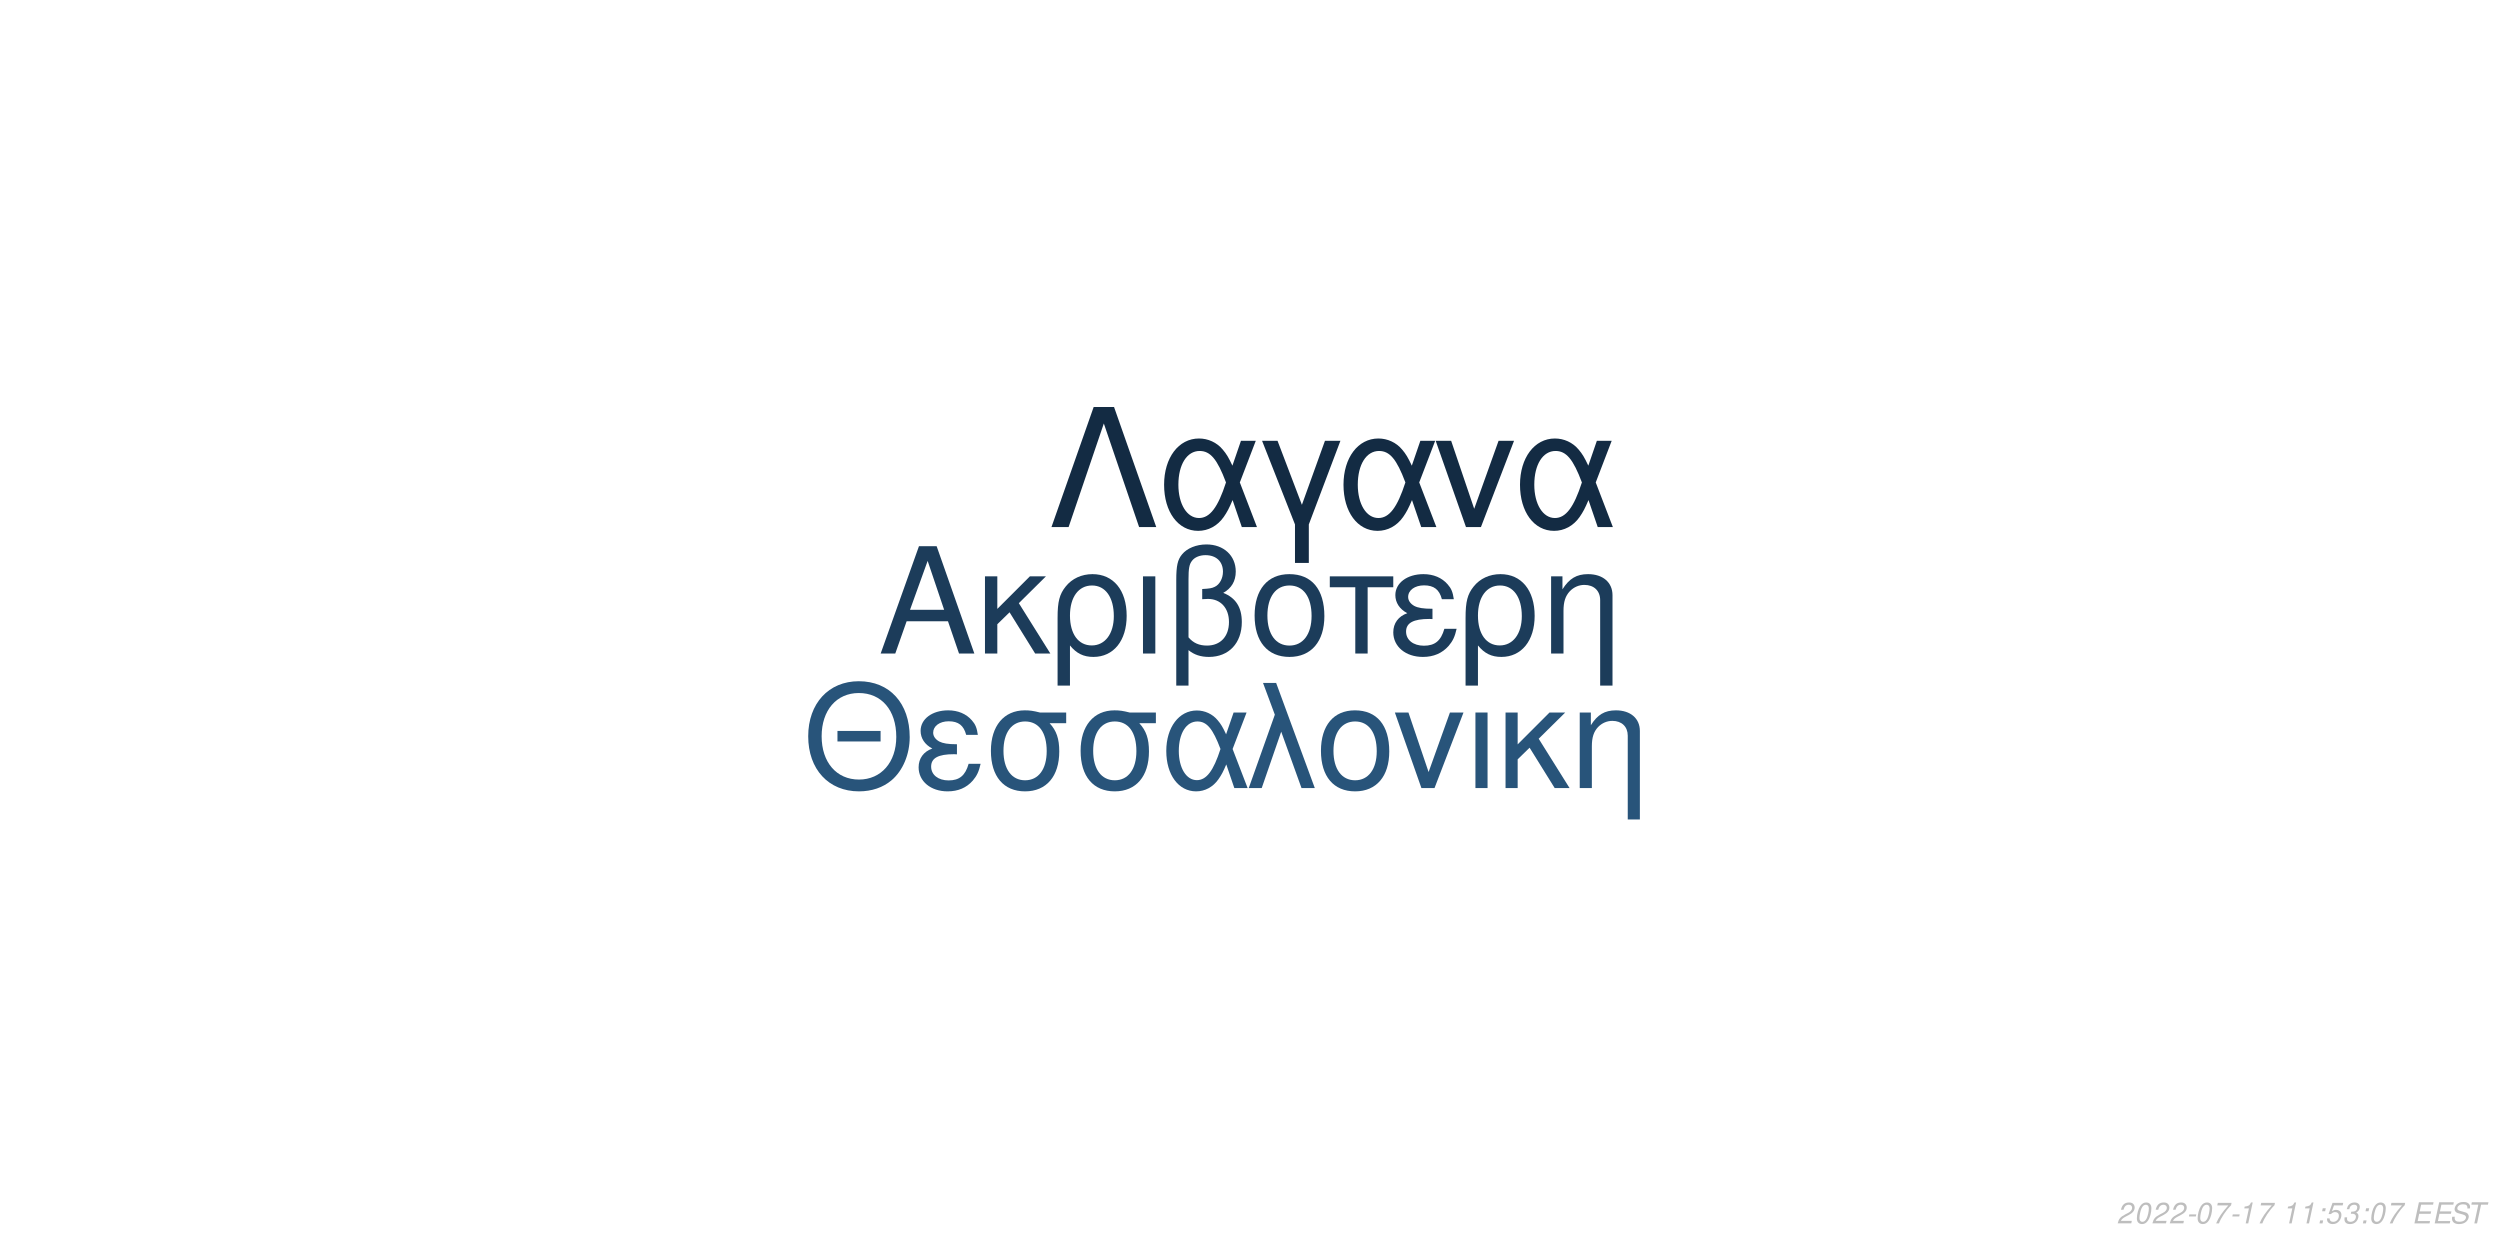
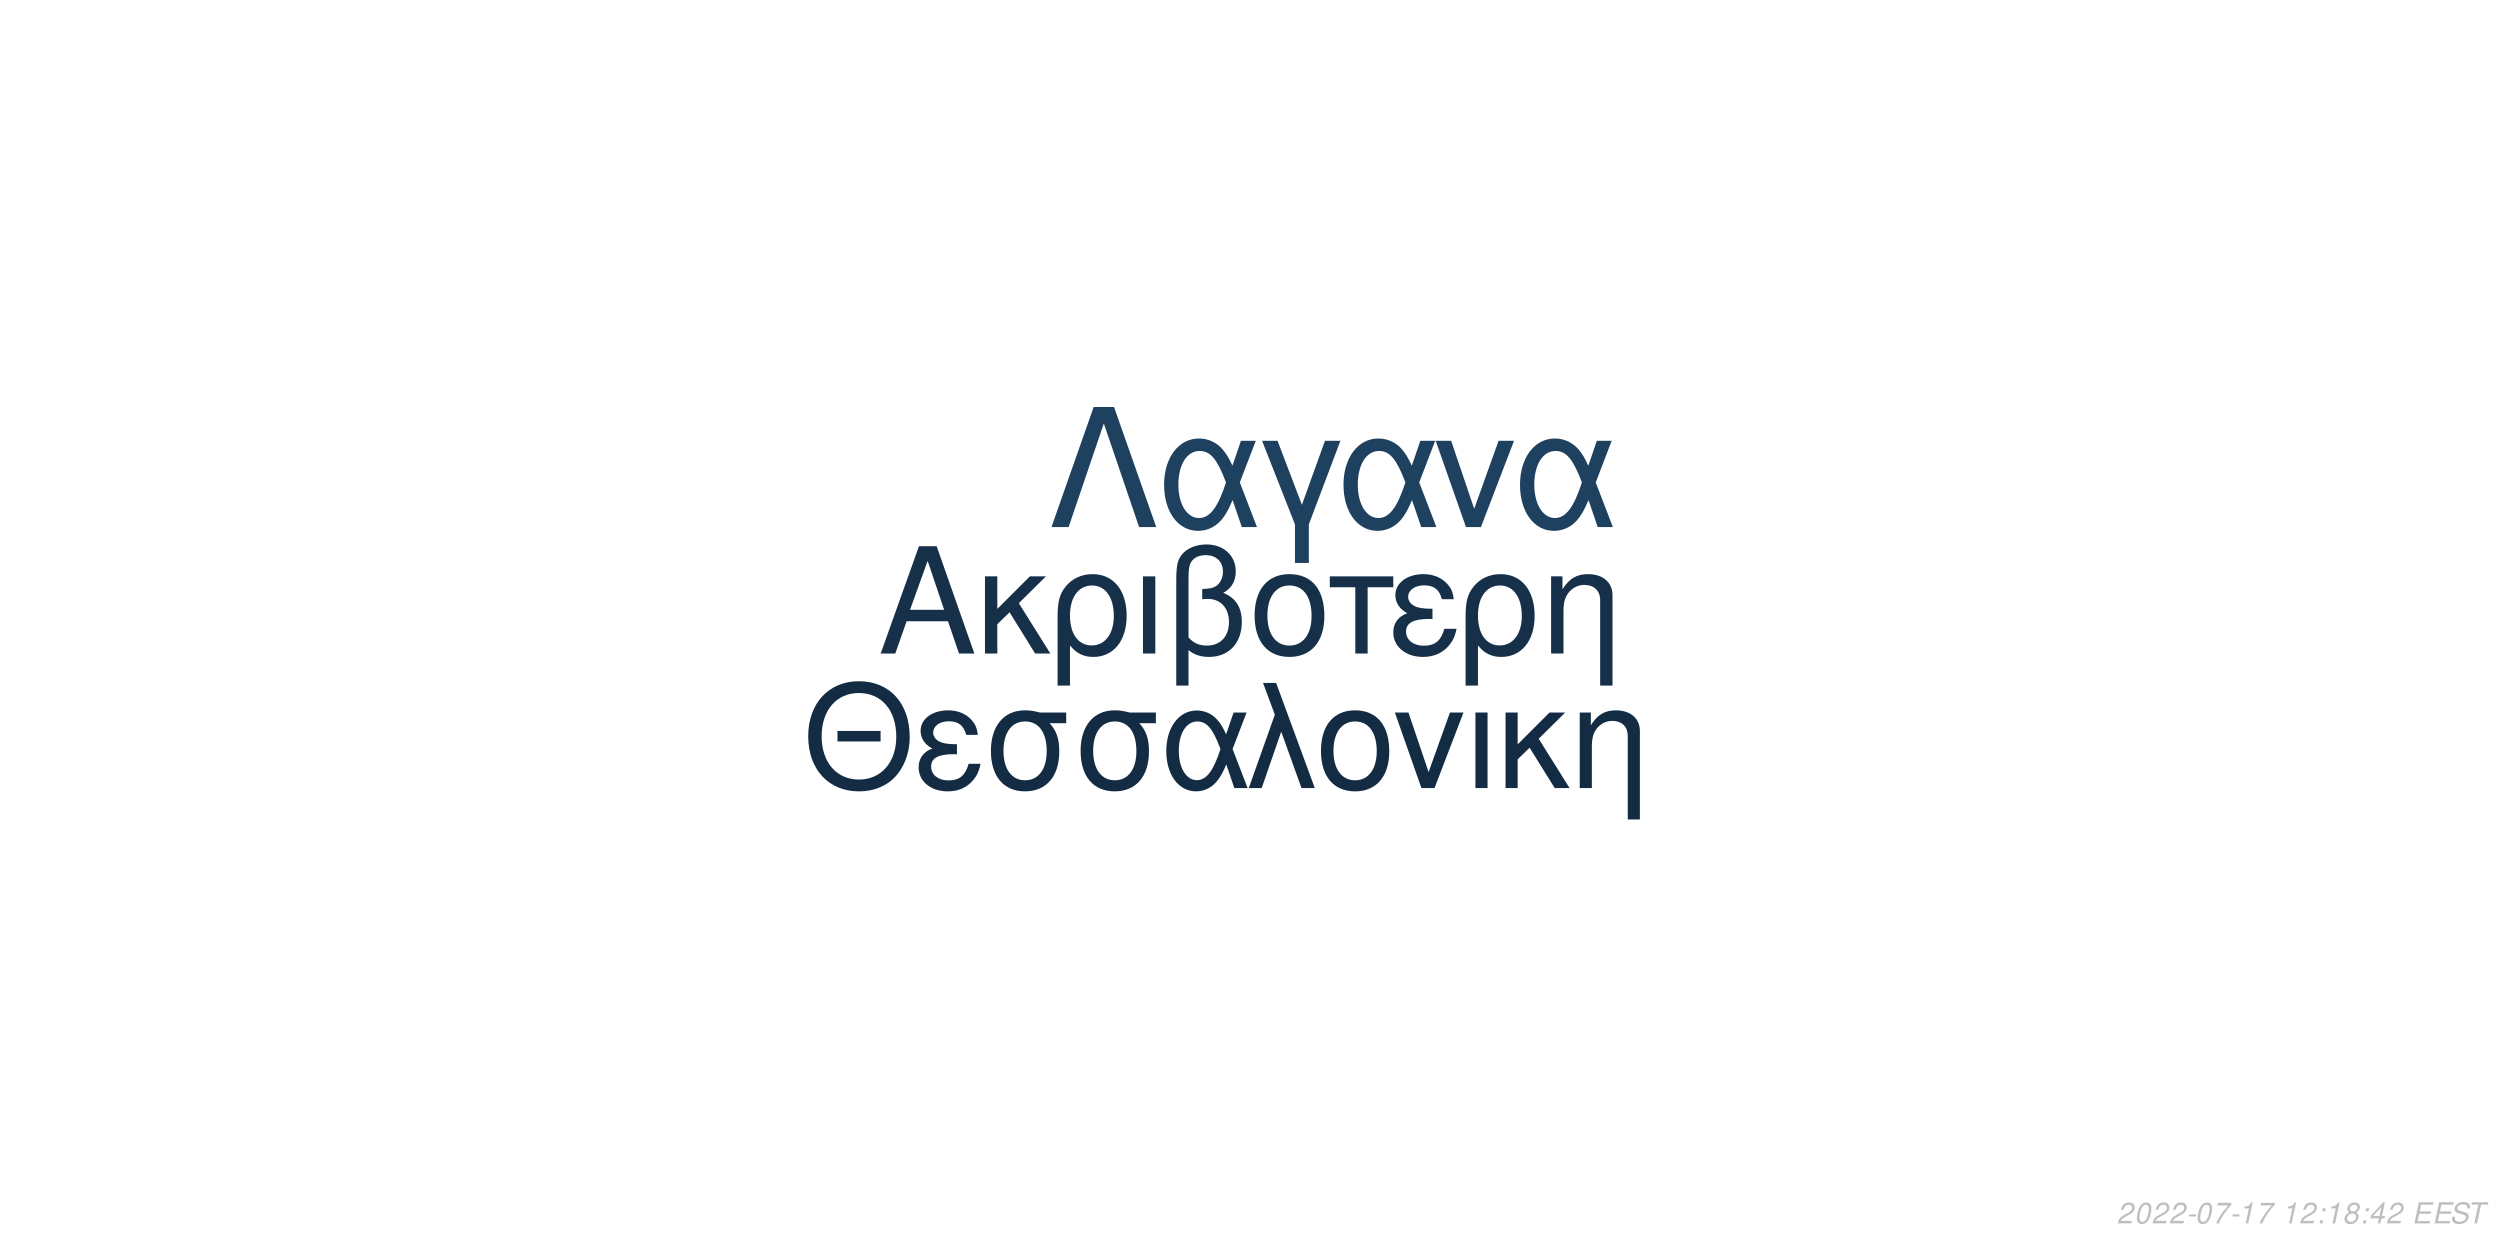
<svg xmlns="http://www.w3.org/2000/svg" xmlns:xlink="http://www.w3.org/1999/xlink" width="864pt" height="432pt" viewBox="0 0 864 432" version="1.1">
  <defs>
    <g>
      <symbol overflow="visible" id="glyph0-0">
        <path style="stroke:none;" d="" />
      </symbol>
      <symbol overflow="visible" id="glyph0-1">
        <path style="stroke:none;" d="M 24.125 -11.141 L 27.938 0 L 33.234 0 L 20.203 -37.094 L 14.094 -37.094 L 0.859 0 L 5.906 0 L 9.828 -11.141 Z M 22.797 -15.109 L 11 -15.109 L 17.094 -32.016 Z M 22.797 -15.109 " />
      </symbol>
      <symbol overflow="visible" id="glyph0-2">
        <path style="stroke:none;" d="M 7.172 -15.422 L 7.172 -26.672 L 2.906 -26.672 L 2.906 0 L 7.172 0 L 7.172 -10.125 L 11.406 -14.25 L 20.25 0 L 25.5 0 L 14.609 -17.406 L 23.969 -26.672 L 18.422 -26.672 Z M 7.172 -15.422 " />
      </symbol>
      <symbol overflow="visible" id="glyph0-3">
        <path style="stroke:none;" d="M 3 11.094 L 7.281 11.094 L 7.281 -2.797 C 9.516 -0.047 11.953 1.172 15.375 1.172 C 22.344 1.172 26.875 -4.422 26.875 -13.031 C 26.875 -21.891 22.297 -27.438 15.062 -27.438 C 11.297 -27.438 7.984 -25.906 5.797 -23.156 C 3.672 -20.516 3 -17.969 3 -12.359 Z M 14.906 -23.516 C 19.547 -23.516 22.438 -19.438 22.438 -12.922 C 22.438 -6.812 19.391 -2.797 14.812 -2.797 C 10.172 -2.797 7.281 -6.766 7.281 -13.125 C 7.281 -19.484 10.234 -23.516 14.906 -23.516 Z M 14.906 -23.516 " />
      </symbol>
      <symbol overflow="visible" id="glyph0-4">
        <path style="stroke:none;" d="M 3.516 0 L 7.781 0 L 7.781 -26.672 L 3.516 -26.672 Z M 3.516 0 " />
      </symbol>
      <symbol overflow="visible" id="glyph0-5">
        <path style="stroke:none;" d="M 4.016 11.094 L 8.25 11.094 L 8.25 -1.172 C 10.172 0.406 12.422 1.172 15.312 1.172 C 22.188 1.172 26.672 -3.609 26.672 -10.891 C 26.672 -15.984 24.578 -19.234 20.25 -20.969 C 23.109 -22.547 24.578 -25.031 24.578 -28.344 C 24.578 -33.844 20.406 -37.703 14.453 -37.703 C 10.938 -37.703 7.734 -36.391 6 -34.25 C 4.484 -32.422 4.016 -30.328 4.016 -25.391 Z M 8.25 -25.656 C 8.25 -29.359 8.5 -30.844 9.469 -32.062 C 10.375 -33.281 12.156 -34 14.094 -34 C 17.812 -34 20.156 -31.812 20.156 -28.297 C 20.156 -25.953 18.984 -23.812 17.297 -23.047 C 16.281 -22.547 15.469 -22.438 12.984 -22.297 L 12.984 -18.781 C 13.734 -18.828 14.344 -18.875 14.969 -18.875 C 19.344 -18.875 22.234 -15.719 22.234 -10.891 C 22.234 -5.906 19.281 -2.75 14.656 -2.75 C 11.953 -2.75 9.922 -3.609 8.25 -5.594 Z M 8.25 -25.656 " />
      </symbol>
      <symbol overflow="visible" id="glyph0-6">
        <path style="stroke:none;" d="M 14.094 -27.438 C 6.562 -27.438 2.094 -22.094 2.094 -13.125 C 2.094 -4.125 6.562 1.172 14.141 1.172 C 21.672 1.172 26.203 -4.172 26.203 -12.922 C 26.203 -22.188 21.828 -27.438 14.094 -27.438 Z M 14.141 -23.516 C 18.938 -23.516 21.781 -19.594 21.781 -12.984 C 21.781 -6.672 18.828 -2.75 14.141 -2.75 C 9.422 -2.75 6.516 -6.672 6.516 -13.125 C 6.516 -19.594 9.422 -23.516 14.141 -23.516 Z M 14.141 -23.516 " />
      </symbol>
      <symbol overflow="visible" id="glyph0-7">
        <path style="stroke:none;" d="M 7.891 0 L 12.156 0 L 12.156 -22.906 L 21.016 -22.906 L 21.016 -26.672 L -0.922 -26.672 L -0.922 -22.906 L 7.891 -22.906 Z M 7.891 0 " />
      </symbol>
      <symbol overflow="visible" id="glyph0-8">
        <path style="stroke:none;" d="M 14.562 -15.469 C 11.344 -15.469 9.562 -15.781 8.297 -16.438 C 6.922 -17.203 6.156 -18.328 6.156 -19.547 C 6.156 -21.891 8.453 -23.562 11.656 -23.562 C 15.062 -23.562 16.953 -22.094 17.812 -18.781 L 21.938 -18.781 C 21.578 -21.266 21.062 -22.5 19.797 -23.922 C 17.812 -26.203 14.906 -27.438 11.453 -27.438 C 5.797 -27.438 1.734 -24.375 1.734 -20.203 C 1.734 -17.609 3.156 -15.375 5.859 -13.938 C 2.797 -12.875 1.016 -10.484 1.016 -7.328 C 1.016 -2.391 5.297 1.172 11.25 1.172 C 14.969 1.172 17.906 -0.109 20.156 -2.641 C 21.578 -4.328 22.297 -5.797 22.906 -8.547 L 18.672 -8.547 C 17.5 -4.422 15.422 -2.703 11.609 -2.703 C 7.938 -2.703 5.438 -4.688 5.438 -7.578 C 5.438 -10.578 7.938 -11.953 13.484 -11.953 C 13.641 -11.953 14.094 -11.953 14.562 -11.906 Z M 14.562 -15.469 " />
      </symbol>
      <symbol overflow="visible" id="glyph0-9">
        <path style="stroke:none;" d="M 3.562 -26.672 L 3.562 0 L 7.844 0 L 7.844 -14.703 C 7.844 -17.906 8.5 -19.891 10.031 -21.531 C 11.406 -22.953 13.188 -23.719 15.062 -23.719 C 18.375 -23.719 20.516 -21.672 20.516 -18.469 L 20.516 11.094 L 24.781 11.094 L 24.781 -20.156 C 24.781 -24.578 21.469 -27.438 16.328 -27.438 C 12.359 -27.438 9.828 -25.906 7.484 -22.188 L 7.484 -26.672 Z M 3.562 -26.672 " />
      </symbol>
      <symbol overflow="visible" id="glyph1-0">
        <path style="stroke:none;" d="" />
      </symbol>
      <symbol overflow="visible" id="glyph1-1">
        <path style="stroke:none;" d="M 26.859 -19.734 L 11.953 -19.734 L 11.953 -16.094 L 26.859 -16.094 Z M 19.328 -36.922 C 8.922 -36.922 1.844 -29.25 1.844 -17.891 C 1.844 -6.484 8.875 1.141 19.391 1.141 C 23.812 1.141 27.703 -0.203 30.641 -2.688 C 34.578 -6.031 36.922 -11.656 36.922 -17.594 C 36.922 -29.297 30 -36.922 19.328 -36.922 Z M 19.328 -32.844 C 27.203 -32.844 32.281 -26.906 32.281 -17.688 C 32.281 -8.922 27.062 -2.938 19.391 -2.938 C 11.609 -2.938 6.484 -8.922 6.484 -17.891 C 6.484 -26.859 11.609 -32.844 19.328 -32.844 Z M 19.328 -32.844 " />
      </symbol>
      <symbol overflow="visible" id="glyph1-2">
        <path style="stroke:none;" d="M 14.25 -15.141 C 11.109 -15.141 9.375 -15.453 8.125 -16.094 C 6.781 -16.844 6.031 -17.938 6.031 -19.141 C 6.031 -21.422 8.266 -23.078 11.406 -23.078 C 14.75 -23.078 16.594 -21.625 17.438 -18.391 L 21.469 -18.391 C 21.125 -20.828 20.625 -22.031 19.391 -23.422 C 17.438 -25.656 14.594 -26.859 11.219 -26.859 C 5.688 -26.859 1.688 -23.875 1.688 -19.781 C 1.688 -17.234 3.094 -15.047 5.734 -13.656 C 2.734 -12.609 1 -10.266 1 -7.172 C 1 -2.344 5.188 1.141 11.016 1.141 C 14.656 1.141 17.547 -0.094 19.734 -2.594 C 21.125 -4.234 21.828 -5.688 22.422 -8.375 L 18.281 -8.375 C 17.141 -4.328 15.094 -2.641 11.359 -2.641 C 7.766 -2.641 5.328 -4.578 5.328 -7.422 C 5.328 -10.359 7.766 -11.703 13.203 -11.703 C 13.359 -11.703 13.797 -11.703 14.25 -11.656 Z M 14.25 -15.141 " />
      </symbol>
      <symbol overflow="visible" id="glyph1-3">
        <path style="stroke:none;" d="M 29 -26.109 L 19.938 -26.109 C 17.594 -26.703 16.438 -26.859 14.703 -26.859 C 7.469 -26.859 2.984 -21.469 2.984 -12.859 C 2.984 -4.031 7.375 1.141 14.797 1.141 C 22.172 1.141 26.609 -4.078 26.609 -12.656 C 26.609 -17.047 25.656 -19.828 23.266 -22.422 L 29 -22.422 Z M 14.797 -23.016 C 19.531 -23.016 22.266 -19.234 22.266 -12.75 C 22.266 -6.531 19.438 -2.688 14.797 -2.688 C 10.172 -2.688 7.328 -6.531 7.328 -12.859 C 7.328 -19.188 10.172 -23.016 14.797 -23.016 Z M 14.797 -23.016 " />
      </symbol>
      <symbol overflow="visible" id="glyph1-4">
        <path style="stroke:none;" d="M 29.344 -26.109 L 24.859 -26.109 L 22.266 -18.578 C 21.125 -21.031 20.484 -22.125 19.328 -23.469 C 17.547 -25.609 14.906 -26.812 12.156 -26.812 C 5.984 -26.812 1.594 -20.984 1.594 -12.812 C 1.594 -4.578 5.828 1.141 11.906 1.141 C 14.953 1.141 17.734 -0.344 19.625 -3.047 C 20.672 -4.531 21.281 -5.688 22.328 -8.172 L 25.109 0 L 29.703 0 L 24.516 -13.5 Z M 20.328 -13.5 C 17.891 -5.922 15.453 -2.734 12.156 -2.734 C 8.516 -2.734 5.922 -6.922 5.922 -12.812 C 5.922 -18.938 8.516 -23.016 12.359 -23.016 C 15.594 -23.016 17.688 -20.531 20.328 -13.5 Z M 20.328 -13.5 " />
      </symbol>
      <symbol overflow="visible" id="glyph1-5">
        <path style="stroke:none;" d="M 1.094 0 L 5.578 0 L 12.312 -19.484 L 19.328 0 L 23.922 0 L 10.562 -36.328 L 6.031 -36.328 L 10.109 -25.359 Z M 1.094 0 " />
      </symbol>
      <symbol overflow="visible" id="glyph1-6">
        <path style="stroke:none;" d="M 13.797 -26.859 C 6.422 -26.859 2.047 -21.625 2.047 -12.859 C 2.047 -4.031 6.422 1.141 13.859 1.141 C 21.234 1.141 25.656 -4.078 25.656 -12.656 C 25.656 -21.719 21.375 -26.859 13.797 -26.859 Z M 13.859 -23.016 C 18.531 -23.016 21.328 -19.188 21.328 -12.703 C 21.328 -6.531 18.438 -2.688 13.859 -2.688 C 9.219 -2.688 6.375 -6.531 6.375 -12.859 C 6.375 -19.188 9.219 -23.016 13.859 -23.016 Z M 13.859 -23.016 " />
      </symbol>
      <symbol overflow="visible" id="glyph1-7">
        <path style="stroke:none;" d="M 14.297 0 L 24.312 -26.109 L 19.625 -26.109 L 12.25 -5.531 L 5.281 -26.109 L 0.594 -26.109 L 9.766 0 Z M 14.297 0 " />
      </symbol>
      <symbol overflow="visible" id="glyph1-8">
        <path style="stroke:none;" d="M 3.438 0 L 7.625 0 L 7.625 -26.109 L 3.438 -26.109 Z M 3.438 0 " />
      </symbol>
      <symbol overflow="visible" id="glyph1-9">
        <path style="stroke:none;" d="M 7.031 -15.094 L 7.031 -26.109 L 2.844 -26.109 L 2.844 0 L 7.031 0 L 7.031 -9.922 L 11.156 -13.953 L 19.828 0 L 24.969 0 L 14.297 -17.047 L 23.469 -26.109 L 18.031 -26.109 Z M 7.031 -15.094 " />
      </symbol>
      <symbol overflow="visible" id="glyph1-10">
        <path style="stroke:none;" d="M 3.484 -26.109 L 3.484 0 L 7.672 0 L 7.672 -14.406 C 7.672 -17.547 8.328 -19.484 9.812 -21.078 C 11.156 -22.469 12.906 -23.219 14.75 -23.219 C 17.984 -23.219 20.078 -21.234 20.078 -18.094 L 20.078 10.859 L 24.266 10.859 L 24.266 -19.734 C 24.266 -24.062 21.031 -26.859 16 -26.859 C 12.109 -26.859 9.609 -25.359 7.328 -21.719 L 7.328 -26.109 Z M 3.484 -26.109 " />
      </symbol>
      <symbol overflow="visible" id="glyph2-0">
        <path style="stroke:none;" d="" />
      </symbol>
      <symbol overflow="visible" id="glyph2-1">
        <path style="stroke:none;" d="M 22.531 -41.484 L 15.484 -41.484 L 0.906 0 L 6.828 0 L 19 -35.797 L 31.188 0 L 37.109 0 Z M 22.531 -41.484 " />
      </symbol>
      <symbol overflow="visible" id="glyph2-2">
        <path style="stroke:none;" d="M 33.516 -29.812 L 28.391 -29.812 L 25.438 -21.219 C 24.125 -24.016 23.391 -25.266 22.078 -26.797 C 20.031 -29.25 17.016 -30.609 13.891 -30.609 C 6.828 -30.609 1.828 -23.953 1.828 -14.625 C 1.828 -5.234 6.656 1.312 13.594 1.312 C 17.078 1.312 20.266 -0.391 22.422 -3.469 C 23.609 -5.172 24.297 -6.484 25.5 -9.328 L 28.688 0 L 33.922 0 L 28 -15.422 Z M 23.219 -15.422 C 20.422 -6.766 17.641 -3.125 13.891 -3.125 C 9.734 -3.125 6.766 -7.906 6.766 -14.625 C 6.766 -21.625 9.734 -26.297 14.109 -26.297 C 17.812 -26.297 20.203 -23.453 23.219 -15.422 Z M 23.219 -15.422 " />
      </symbol>
      <symbol overflow="visible" id="glyph2-3">
        <path style="stroke:none;" d="M 12.062 12.406 L 16.844 12.406 L 16.844 -0.906 L 27.766 -29.812 L 22.422 -29.812 L 14.453 -7.688 L 6.031 -29.812 L 0.688 -29.812 L 12.062 -0.906 Z M 12.062 12.406 " />
      </symbol>
      <symbol overflow="visible" id="glyph2-4">
        <path style="stroke:none;" d="M 16.328 0 L 27.766 -29.812 L 22.422 -29.812 L 14 -6.312 L 6.031 -29.812 L 0.688 -29.812 L 11.156 0 Z M 16.328 0 " />
      </symbol>
      <symbol overflow="visible" id="glyph3-0">
        <path style="stroke:none;" d="" />
      </symbol>
      <symbol overflow="visible" id="glyph3-1">
        <path style="stroke:none;" d="M 5.234 -0.875 L 1.469 -0.875 C 1.641 -1.375 2.203 -1.891 3.109 -2.344 L 4.234 -2.938 C 5.562 -3.625 6.219 -4.469 6.219 -5.484 C 6.219 -5.938 6.062 -6.359 5.797 -6.656 C 5.469 -7.047 4.984 -7.234 4.312 -7.234 C 2.766 -7.234 1.891 -6.453 1.484 -4.734 L 2.375 -4.734 C 2.484 -5.188 2.609 -5.484 2.797 -5.75 C 3.094 -6.203 3.609 -6.453 4.188 -6.453 C 4.891 -6.453 5.344 -6.031 5.344 -5.375 C 5.344 -4.703 4.859 -4.094 4.016 -3.656 L 2.984 -3.125 C 1.234 -2.188 0.797 -1.656 0.344 -0.016 L 5.047 -0.016 Z M 5.234 -0.875 " />
      </symbol>
      <symbol overflow="visible" id="glyph3-2">
        <path style="stroke:none;" d="M 4.203 -7.234 C 3.375 -7.234 2.688 -6.812 2.125 -5.984 C 1.484 -5.047 0.984 -3.188 0.984 -1.734 C 0.984 -1.109 1.172 -0.562 1.484 -0.266 C 1.797 0.047 2.281 0.234 2.766 0.234 C 3.625 0.234 4.281 -0.156 4.859 -1.016 C 5.516 -1.953 6 -3.797 6 -5.266 C 6 -6.5 5.328 -7.234 4.203 -7.234 Z M 4.094 -6.453 C 4.734 -6.453 5.125 -5.984 5.125 -5.156 C 5.125 -4.203 4.781 -2.625 4.406 -1.812 C 3.984 -0.938 3.516 -0.547 2.875 -0.547 C 2.25 -0.547 1.875 -1.031 1.875 -1.828 C 1.875 -2.797 2.203 -4.344 2.594 -5.203 C 2.984 -6.047 3.453 -6.453 4.094 -6.453 Z M 4.094 -6.453 " />
      </symbol>
      <symbol overflow="visible" id="glyph3-3">
        <path style="stroke:none;" d="M 3.516 -3.125 L 1.125 -3.125 L 0.969 -2.406 L 3.359 -2.406 Z M 3.516 -3.125 " />
      </symbol>
      <symbol overflow="visible" id="glyph3-4">
        <path style="stroke:none;" d="M 6.703 -7.094 L 1.953 -7.094 L 1.766 -6.219 L 5.594 -6.219 C 3.344 -3.688 2.266 -2.109 1.375 0 L 2.344 0 C 3.031 -1.906 4.828 -4.594 6.547 -6.281 Z M 6.703 -7.094 " />
      </symbol>
      <symbol overflow="visible" id="glyph3-5">
        <path style="stroke:none;" d="M 3.703 -5.188 L 2.594 0 L 3.469 0 L 5.016 -7.234 L 4.438 -7.234 C 3.906 -6.156 3.688 -6.016 2.234 -5.812 L 2.109 -5.188 Z M 3.703 -5.188 " />
      </symbol>
      <symbol overflow="visible" id="glyph3-6">
        <path style="stroke:none;" d="" />
      </symbol>
      <symbol overflow="visible" id="glyph3-7">
        <path style="stroke:none;" d="M 2.359 -1.031 L 1.312 -1.031 L 1.094 0 L 2.141 0 Z M 3.266 -5.234 L 2.219 -5.234 L 2 -4.203 L 3.047 -4.203 Z M 3.266 -5.234 " />
      </symbol>
      <symbol overflow="visible" id="glyph3-8">
-         <path style="stroke:none;" d="M 6.297 -7.094 L 2.594 -7.094 L 1.234 -3.234 L 2.047 -3.234 C 2.656 -3.766 2.938 -3.906 3.531 -3.906 C 4.328 -3.906 4.797 -3.453 4.797 -2.688 C 4.797 -1.438 3.969 -0.547 2.828 -0.547 C 2.031 -0.547 1.609 -0.938 1.578 -1.734 L 0.703 -1.734 L 0.703 -1.516 C 0.703 -0.938 0.844 -0.547 1.188 -0.266 C 1.562 0.062 2.078 0.234 2.703 0.234 C 3.656 0.234 4.391 -0.156 4.984 -0.922 C 5.422 -1.5 5.672 -2.234 5.672 -2.953 C 5.672 -4 4.938 -4.672 3.812 -4.672 C 3.328 -4.672 2.906 -4.547 2.406 -4.234 L 3.109 -6.219 L 6.109 -6.219 Z M 6.297 -7.094 " />
+         <path style="stroke:none;" d="M 4.766 -3.797 C 5.078 -3.969 5.234 -4.078 5.438 -4.234 C 5.812 -4.594 6.062 -5.172 6.062 -5.734 C 6.062 -6.625 5.344 -7.234 4.266 -7.234 C 2.812 -7.234 1.703 -6.219 1.703 -4.875 C 1.703 -4.406 1.875 -4.125 2.359 -3.812 C 1.297 -3.312 0.75 -2.516 0.75 -1.469 C 0.75 -0.438 1.547 0.234 2.812 0.234 C 3.656 0.234 4.359 -0.094 4.938 -0.734 C 5.359 -1.234 5.609 -1.859 5.609 -2.438 C 5.609 -3.047 5.312 -3.516 4.766 -3.797 Z M 4.109 -6.453 C 4.797 -6.453 5.188 -6.125 5.188 -5.578 C 5.188 -5.266 5.062 -4.922 4.859 -4.672 C 4.562 -4.312 4.188 -4.156 3.656 -4.156 C 2.984 -4.156 2.594 -4.453 2.594 -4.984 C 2.594 -5.859 3.203 -6.453 4.109 -6.453 Z M 3.453 -3.406 C 4.234 -3.406 4.734 -2.984 4.734 -2.312 C 4.734 -1.312 3.922 -0.547 2.875 -0.547 C 2.125 -0.547 1.625 -0.969 1.625 -1.625 C 1.625 -2.609 2.438 -3.406 3.453 -3.406 Z M 3.453 -3.406 " />
      </symbol>
      <symbol overflow="visible" id="glyph3-9">
-         <path style="stroke:none;" d="M 2.922 -3.312 C 3.125 -3.344 3.234 -3.344 3.375 -3.344 C 4.203 -3.344 4.688 -3 4.688 -2.406 C 4.688 -1.312 3.906 -0.547 2.781 -0.547 C 2.047 -0.547 1.594 -0.938 1.594 -1.562 C 1.594 -1.719 1.609 -1.844 1.656 -2.094 L 0.766 -2.094 C 0.734 -1.797 0.719 -1.641 0.719 -1.469 C 0.719 -0.375 1.406 0.234 2.641 0.234 C 3.547 0.234 4.297 -0.078 4.812 -0.656 C 5.266 -1.156 5.562 -1.875 5.562 -2.547 C 5.562 -3.125 5.344 -3.453 4.797 -3.734 C 5.641 -4.234 6.016 -4.844 6.016 -5.734 C 6.016 -6.656 5.312 -7.234 4.203 -7.234 C 3.375 -7.234 2.672 -6.938 2.188 -6.375 C 1.891 -6.031 1.703 -5.641 1.516 -4.906 L 2.391 -4.906 C 2.5 -5.359 2.594 -5.594 2.734 -5.812 C 3.047 -6.234 3.516 -6.453 4.078 -6.453 C 4.734 -6.453 5.141 -6.125 5.141 -5.578 C 5.141 -5.188 5.016 -4.797 4.797 -4.547 C 4.516 -4.234 4 -4.062 3.266 -4.062 L 3.078 -4.062 Z M 2.922 -3.312 " />
+         <path style="stroke:none;" d="M 3.625 -1.75 L 3.266 0 L 4.141 0 L 4.516 -1.75 L 5.562 -1.75 L 5.734 -2.531 L 4.688 -2.531 L 5.688 -7.234 L 5.016 -7.234 L 0.844 -2.672 L 0.641 -1.75 Z M 3.797 -2.531 L 1.594 -2.531 L 4.469 -5.703 Z M 3.797 -2.531 " />
      </symbol>
      <symbol overflow="visible" id="glyph3-10">
        <path style="stroke:none;" d="M 2.547 -3.312 L 6.5 -3.312 L 6.688 -4.141 L 2.719 -4.141 L 3.219 -6.469 L 7.344 -6.469 L 7.516 -7.297 L 2.453 -7.297 L 0.906 0 L 6.125 0 L 6.297 -0.812 L 2.016 -0.812 Z M 2.547 -3.312 " />
      </symbol>
      <symbol overflow="visible" id="glyph3-11">
        <path style="stroke:none;" d="M 7.062 -5.156 C 7.125 -5.438 7.141 -5.562 7.141 -5.703 C 7.141 -6.156 6.938 -6.594 6.594 -6.891 C 6.188 -7.25 5.656 -7.406 4.875 -7.406 C 3.844 -7.406 3.047 -7.125 2.5 -6.562 C 2.094 -6.141 1.781 -5.438 1.781 -4.922 C 1.781 -4.297 2.219 -3.766 2.891 -3.562 L 4.594 -3.094 C 5.406 -2.859 5.734 -2.578 5.734 -2.094 C 5.734 -1.781 5.547 -1.406 5.266 -1.141 C 4.844 -0.766 4.266 -0.578 3.453 -0.578 C 2.328 -0.578 1.812 -0.984 1.812 -1.906 C 1.812 -2.047 1.812 -2.125 1.844 -2.312 L 0.984 -2.312 C 0.906 -2.062 0.891 -1.906 0.891 -1.688 C 0.891 -0.484 1.797 0.234 3.297 0.234 C 4.359 0.234 5.234 -0.062 5.812 -0.609 C 6.344 -1.078 6.688 -1.797 6.688 -2.375 C 6.688 -2.641 6.609 -2.906 6.453 -3.156 C 6.234 -3.5 5.938 -3.703 5.469 -3.828 L 3.75 -4.312 C 2.984 -4.547 2.734 -4.734 2.734 -5.188 C 2.734 -5.547 2.875 -5.844 3.188 -6.109 C 3.547 -6.438 4.031 -6.594 4.703 -6.594 C 5.266 -6.594 5.688 -6.484 5.906 -6.297 C 6.094 -6.125 6.219 -5.797 6.219 -5.516 C 6.219 -5.422 6.203 -5.344 6.188 -5.156 Z M 7.062 -5.156 " />
      </symbol>
      <symbol overflow="visible" id="glyph3-12">
        <path style="stroke:none;" d="M 4.938 -6.469 L 7.312 -6.469 L 7.484 -7.297 L 1.75 -7.297 L 1.578 -6.469 L 3.984 -6.469 L 2.609 0 L 3.547 0 Z M 4.938 -6.469 " />
      </symbol>
    </g>
  </defs>
  <g id="surface1">
    <rect x="0" y="0" width="864" height="432" style="fill:rgb(100%,100%,100%);fill-opacity:1;stroke:none;" />
-     <g style="fill:rgb(10.98%,23.529%,35.294%);fill-opacity:1;">
+     <g style="fill:rgb(8.627%,18.824%,29.02%);fill-opacity:1;">
      <use xlink:href="#glyph0-1" x="303.5" y="225.861" />
      <use xlink:href="#glyph0-2" x="337.5" y="225.861" />
      <use xlink:href="#glyph0-3" x="362.5" y="225.861" />
      <use xlink:href="#glyph0-4" x="391.5" y="225.861" />
      <use xlink:href="#glyph0-5" x="402.5" y="225.861" />
      <use xlink:href="#glyph0-6" x="431.5" y="225.861" />
      <use xlink:href="#glyph0-7" x="460.5" y="225.861" />
      <use xlink:href="#glyph0-8" x="480.5" y="225.861" />
      <use xlink:href="#glyph0-3" x="503.5" y="225.861" />
      <use xlink:href="#glyph0-9" x="532.5" y="225.861" />
    </g>
-     <g style="fill:rgb(15.686%,32.941%,47.843%);fill-opacity:1;">
+     <g style="fill:rgb(7.451%,17.255%,26.667%);fill-opacity:1;">
      <use xlink:href="#glyph1-1" x="277.473" y="272.354" />
      <use xlink:href="#glyph1-2" x="316.473" y="272.354" />
      <use xlink:href="#glyph1-3" x="339.473" y="272.354" />
      <use xlink:href="#glyph1-3" x="370.473" y="272.354" />
      <use xlink:href="#glyph1-4" x="401.473" y="272.354" />
      <use xlink:href="#glyph1-5" x="430.473" y="272.354" />
      <use xlink:href="#glyph1-6" x="454.473" y="272.354" />
      <use xlink:href="#glyph1-7" x="481.473" y="272.354" />
      <use xlink:href="#glyph1-8" x="506.473" y="272.354" />
      <use xlink:href="#glyph1-9" x="517.473" y="272.354" />
      <use xlink:href="#glyph1-10" x="542.473" y="272.354" />
    </g>
-     <g style="fill:rgb(7.451%,16.863%,26.275%);fill-opacity:1;">
+     <g style="fill:rgb(11.765%,25.49%,37.647%);fill-opacity:1;">
      <use xlink:href="#glyph2-1" x="362.484" y="182.152" />
      <use xlink:href="#glyph2-2" x="400.484" y="182.152" />
      <use xlink:href="#glyph2-3" x="435.484" y="182.152" />
      <use xlink:href="#glyph2-2" x="462.484" y="182.152" />
      <use xlink:href="#glyph2-4" x="495.484" y="182.152" />
      <use xlink:href="#glyph2-2" x="523.484" y="182.152" />
    </g>
    <g style="fill:rgb(74.51%,74.51%,74.51%);fill-opacity:1;">
      <use xlink:href="#glyph3-1" x="731.52" y="422.81" />
      <use xlink:href="#glyph3-2" x="737.52" y="422.81" />
      <use xlink:href="#glyph3-1" x="743.52" y="422.81" />
      <use xlink:href="#glyph3-1" x="749.52" y="422.81" />
      <use xlink:href="#glyph3-3" x="755.52" y="422.81" />
      <use xlink:href="#glyph3-2" x="758.52" y="422.81" />
      <use xlink:href="#glyph3-4" x="764.52" y="422.81" />
      <use xlink:href="#glyph3-3" x="770.52" y="422.81" />
      <use xlink:href="#glyph3-5" x="773.52" y="422.81" />
      <use xlink:href="#glyph3-4" x="779.52" y="422.81" />
      <use xlink:href="#glyph3-6" x="785.52" y="422.81" />
      <use xlink:href="#glyph3-5" x="788.52" y="422.81" />
-       <use xlink:href="#glyph3-5" x="794.52" y="422.81" />
+       <use xlink:href="#glyph3-1" x="794.52" y="422.81" />
      <use xlink:href="#glyph3-7" x="800.52" y="422.81" />
-       <use xlink:href="#glyph3-8" x="803.52" y="422.81" />
-       <use xlink:href="#glyph3-9" x="809.52" y="422.81" />
+       <use xlink:href="#glyph3-5" x="803.52" y="422.81" />
+       <use xlink:href="#glyph3-8" x="809.52" y="422.81" />
      <use xlink:href="#glyph3-7" x="815.52" y="422.81" />
-       <use xlink:href="#glyph3-2" x="818.52" y="422.81" />
-       <use xlink:href="#glyph3-4" x="824.52" y="422.81" />
+       <use xlink:href="#glyph3-9" x="818.52" y="422.81" />
+       <use xlink:href="#glyph3-1" x="824.52" y="422.81" />
      <use xlink:href="#glyph3-6" x="830.52" y="422.81" />
      <use xlink:href="#glyph3-10" x="833.52" y="422.81" />
      <use xlink:href="#glyph3-10" x="840.52" y="422.81" />
      <use xlink:href="#glyph3-11" x="846.52" y="422.81" />
      <use xlink:href="#glyph3-12" x="852.52" y="422.81" />
    </g>
  </g>
</svg>
